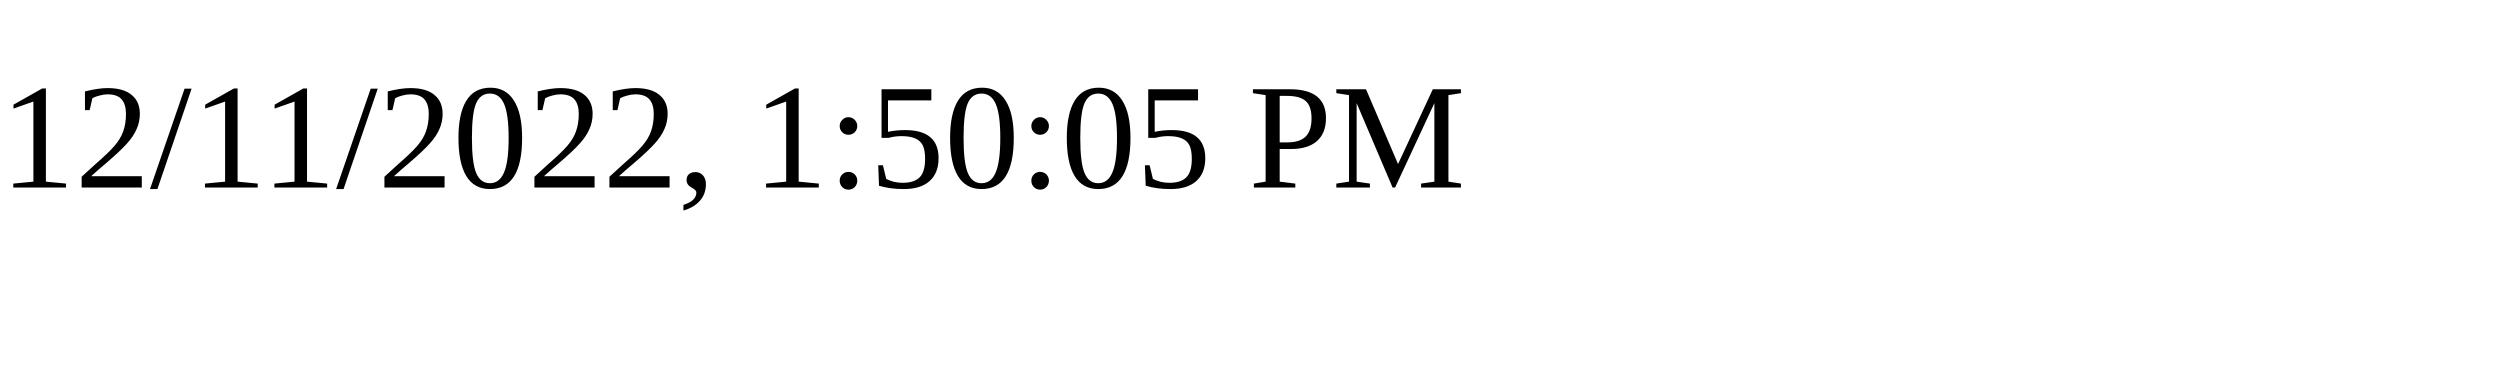
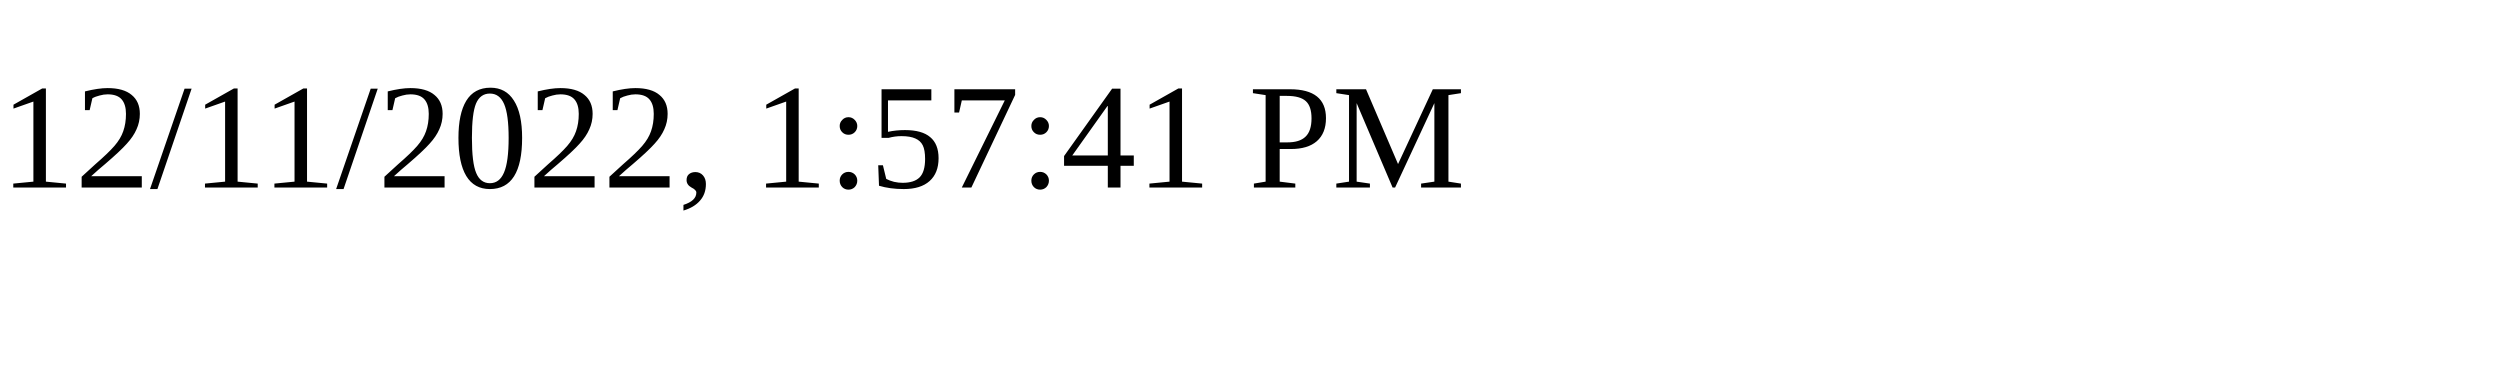
<svg xmlns="http://www.w3.org/2000/svg" height="30" width="200">
-   <text x="0" y="15">12/11/2022, 1:50:05 PM</text>
+   <text x="0" y="15">12/11/2022, 1:57:41 PM</text>
</svg>
